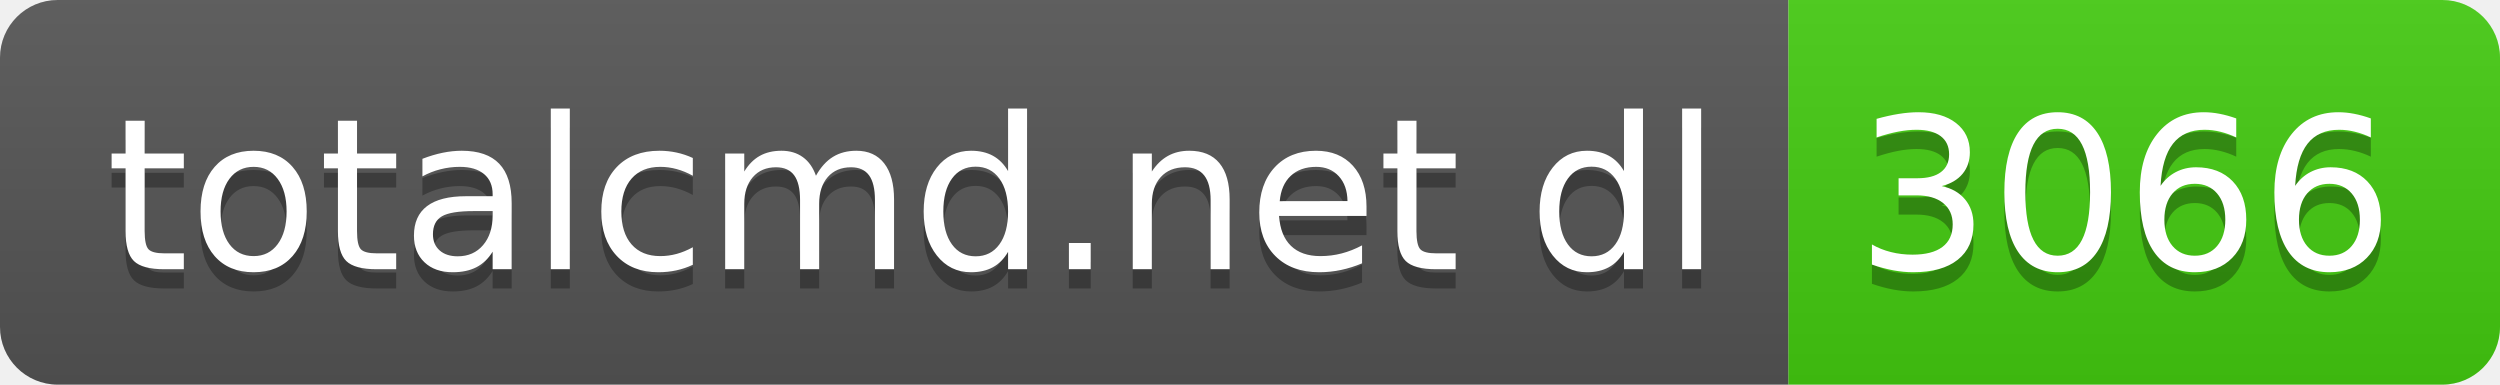
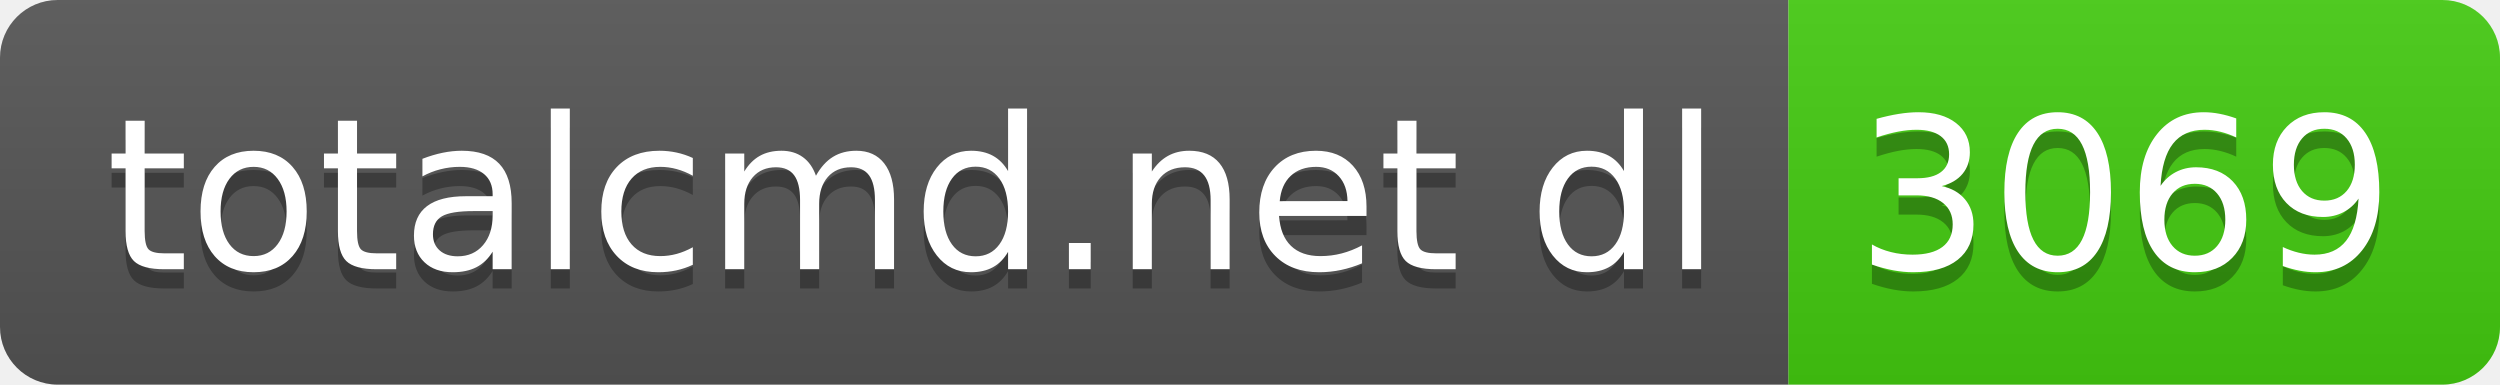
- <svg xmlns="http://www.w3.org/2000/svg" width="130" height="20" role="img" aria-label="totalcmd.net dl: 3066">
+ <svg xmlns="http://www.w3.org/2000/svg" width="130" height="20" role="img" aria-label="totalcmd.net dl: 3069">
  <linearGradient id="s" x2="0" y2="100%">
    <stop offset="0" stop-color="#bbb" stop-opacity=".1" />
    <stop offset="1" stop-opacity=".1" />
  </linearGradient>
  <clipPath id="r">
    <rect width="130" height="20" rx="3" fill="#fff" />
  </clipPath>
  <g clip-path="url(#r)">
    <rect width="93" height="20" fill="#555" />
    <rect x="93" width="37" height="20" fill="#4c1" />
    <rect width="130" height="20" fill="url(#s)" />
  </g>
  <g fill="#fff" text-anchor="middle" font-family="Verdana,Geneva,DejaVu Sans,sans-serif" text-rendering="geometricPrecision" font-size="110">
    <text aria-hidden="true" x="475" y="150" fill="#010101" fill-opacity=".3" transform="scale(.1)" textLength="830">totalcmd.net dl</text>
    <text x="475" y="140" transform="scale(.1)" fill="#fff" textLength="830">totalcmd.net dl</text>
-     <text aria-hidden="true" x="1105" y="150" fill="#010101" fill-opacity=".3" transform="scale(.1)" textLength="270">3066</text>
-     <text x="1105" y="140" transform="scale(.1)" fill="#fff" textLength="270">3066</text>
+     <text aria-hidden="true" x="1105" y="150" fill="#010101" fill-opacity=".3" transform="scale(.1)" textLength="270">3069</text>
+     <text x="1105" y="140" transform="scale(.1)" fill="#fff" textLength="270">3069</text>
  </g>
</svg>
